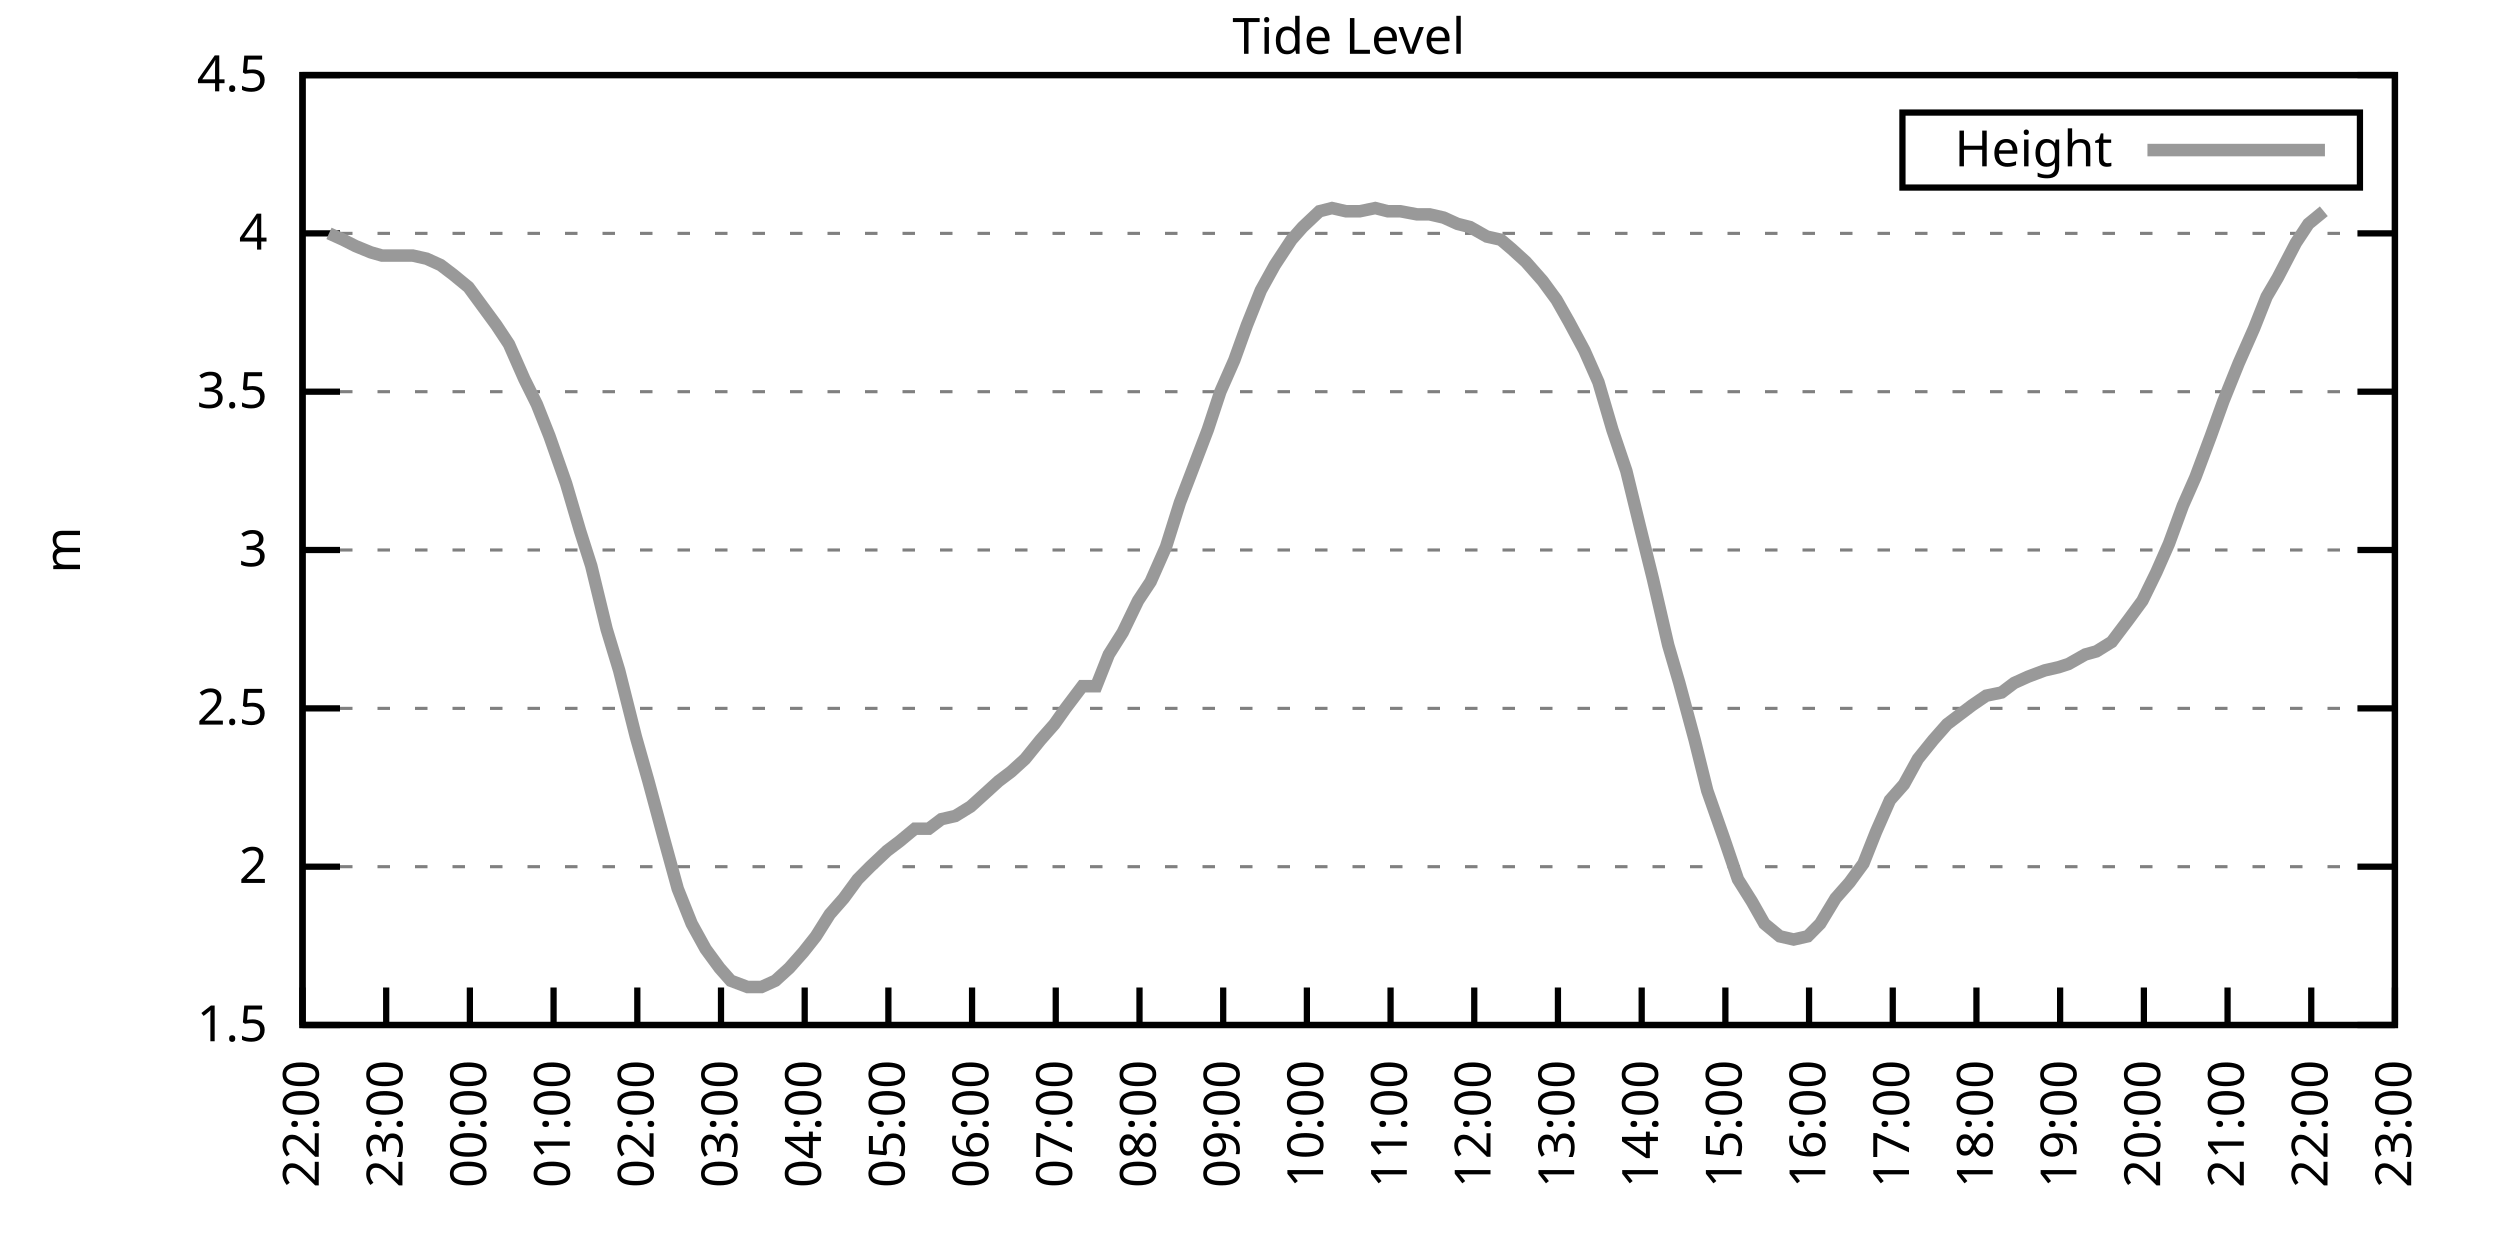
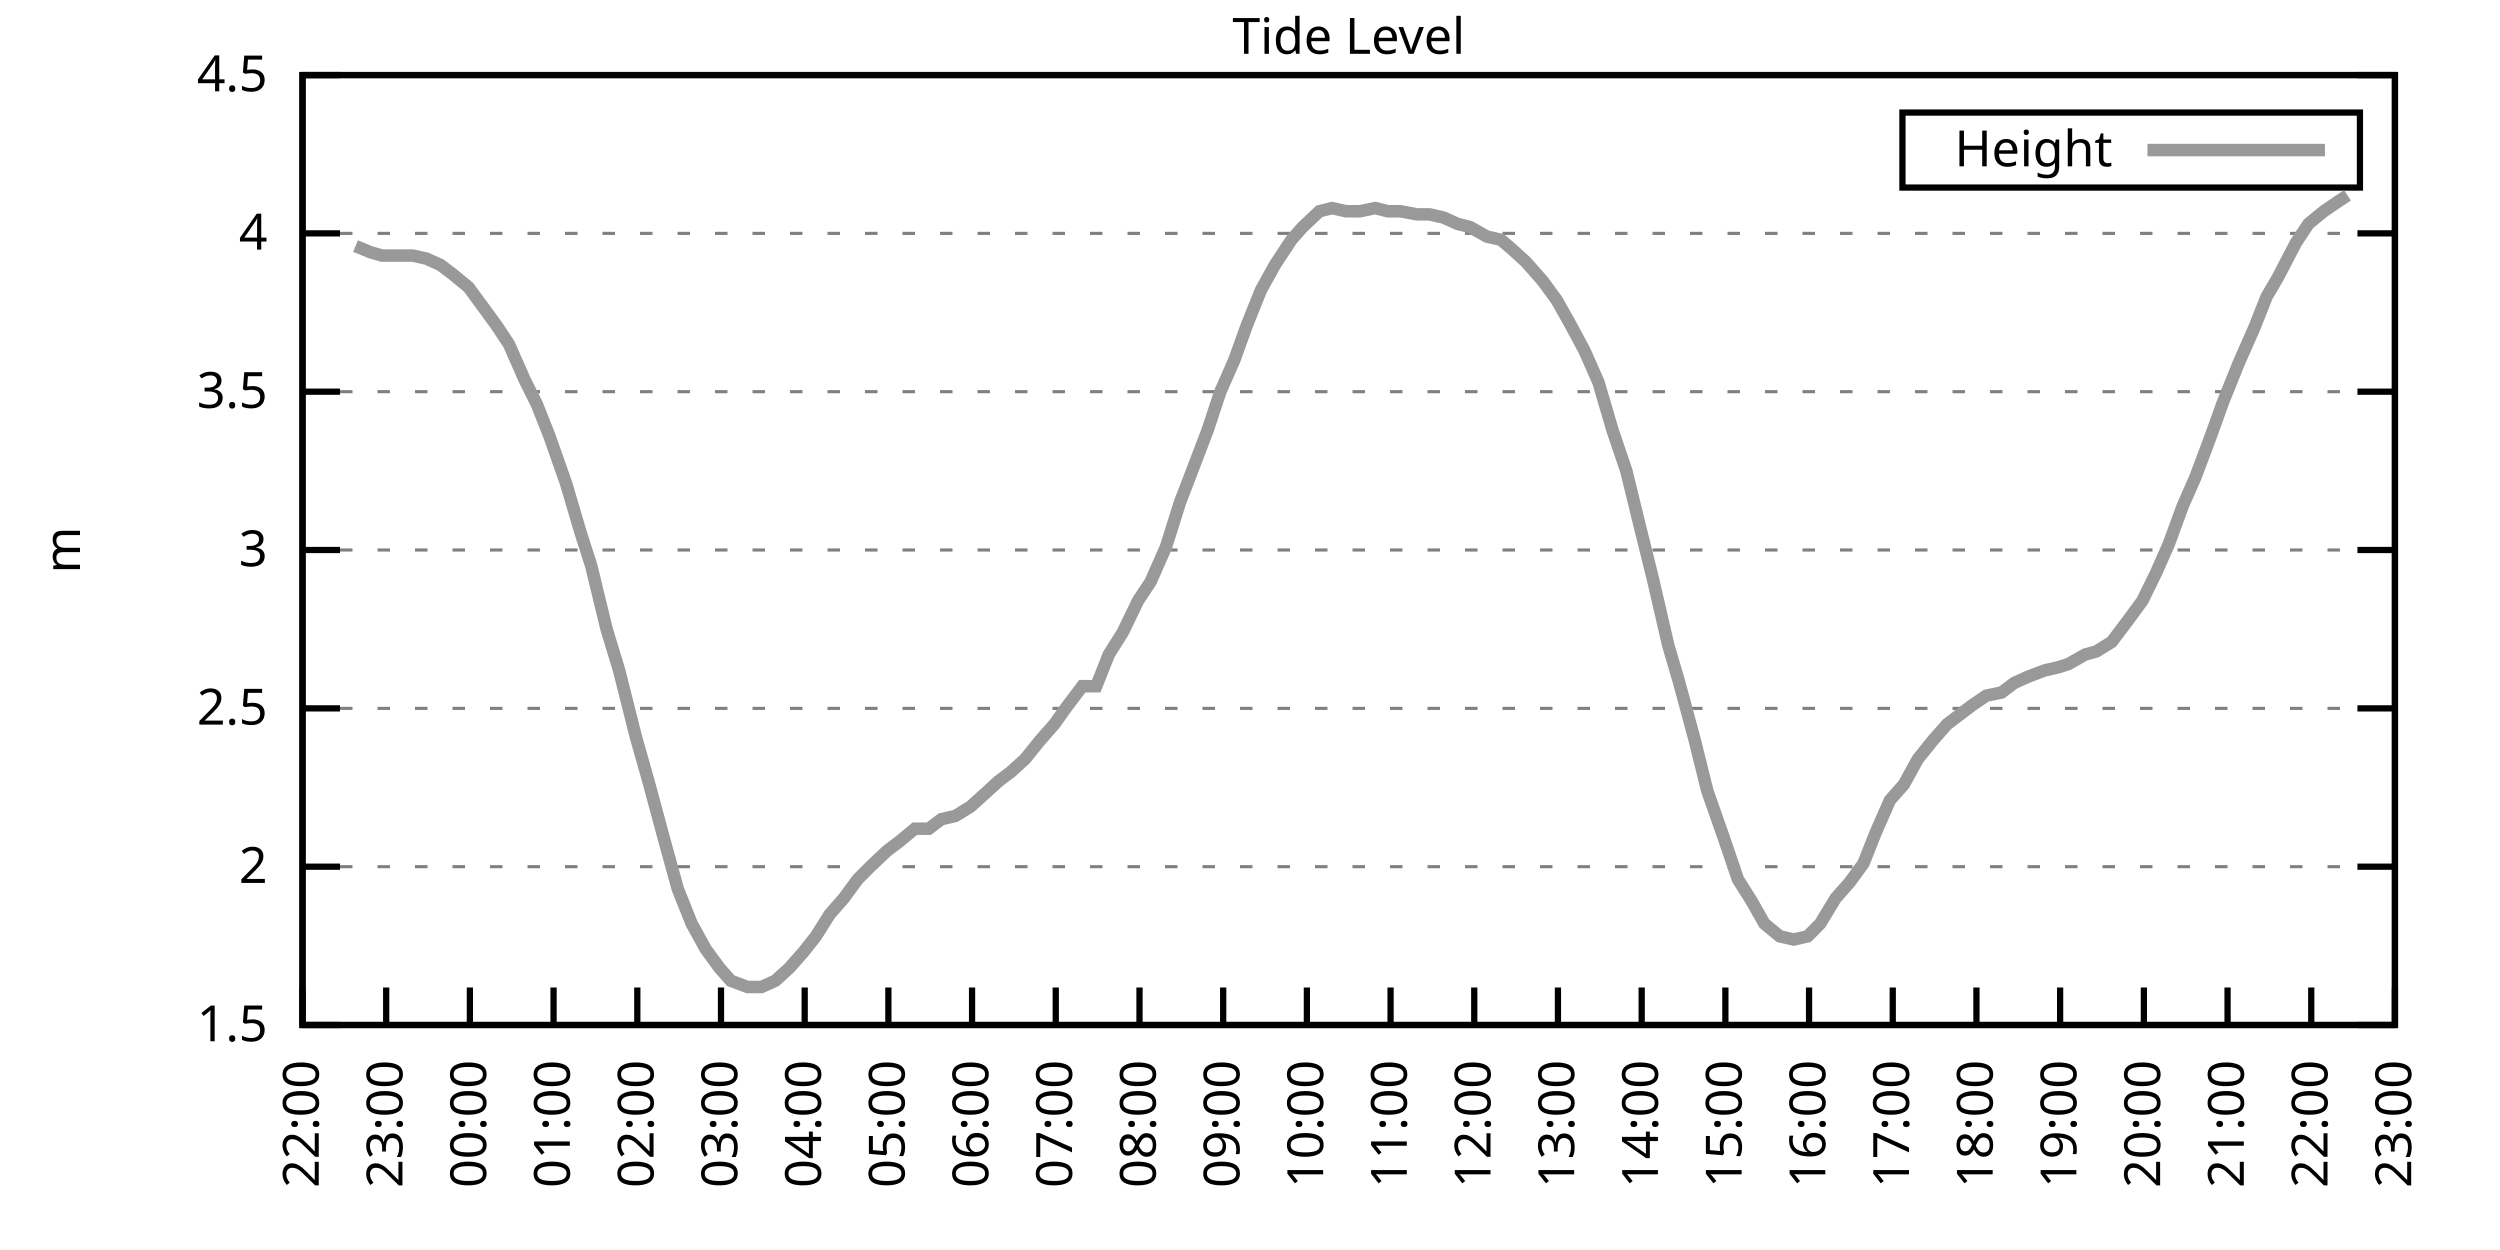
<svg xmlns="http://www.w3.org/2000/svg" xmlns:xlink="http://www.w3.org/1999/xlink" width="400" height="200" viewBox="0 0 400 200">
  <g id="gnuplot_canvas">
    <rect x="0" y="0" width="400" height="200" fill="none" />
    <defs>
      <circle id="gpDot" r="0.5" stroke-width="0.5" stroke="currentColor" />
      <path id="gpPt0" stroke-width="0.333" stroke="currentColor" d="M-1,0 h2 M0,-1 v2" />
      <path id="gpPt1" stroke-width="0.333" stroke="currentColor" d="M-1,-1 L1,1 M1,-1 L-1,1" />
      <path id="gpPt2" stroke-width="0.333" stroke="currentColor" d="M-1,0 L1,0 M0,-1 L0,1 M-1,-1 L1,1 M-1,1 L1,-1" />
      <rect id="gpPt3" stroke-width="0.333" stroke="currentColor" x="-1" y="-1" width="2" height="2" />
      <rect id="gpPt4" stroke-width="0.333" stroke="currentColor" fill="currentColor" x="-1" y="-1" width="2" height="2" />
      <circle id="gpPt5" stroke-width="0.333" stroke="currentColor" cx="0" cy="0" r="1" />
      <use xlink:href="#gpPt5" id="gpPt6" fill="currentColor" stroke="none" />
      <path id="gpPt7" stroke-width="0.333" stroke="currentColor" d="M0,-1.33 L-1.33,0.67 L1.33,0.67 z" />
      <use xlink:href="#gpPt7" id="gpPt8" fill="currentColor" stroke="none" />
      <use xlink:href="#gpPt7" id="gpPt9" stroke="currentColor" transform="rotate(180)" />
      <use xlink:href="#gpPt9" id="gpPt10" fill="currentColor" stroke="none" />
      <use xlink:href="#gpPt3" id="gpPt11" stroke="currentColor" transform="rotate(45)" />
      <use xlink:href="#gpPt11" id="gpPt12" fill="currentColor" stroke="none" />
      <path id="gpPt13" stroke-width="0.333" stroke="currentColor" d="M0,1.330 L1.265,0.411 L0.782,-1.067 L-0.782,-1.076 L-1.265,0.411 z" />
      <use xlink:href="#gpPt13" id="gpPt14" fill="currentColor" stroke="none" />
      <filter id="textbox" filterUnits="objectBoundingBox" x="0" y="0" height="1" width="1">
        <feFlood flood-color="white" flood-opacity="1" result="bgnd" />
        <feComposite in="SourceGraphic" in2="bgnd" operator="atop" />
      </filter>
      <filter id="greybox" filterUnits="objectBoundingBox" x="0" y="0" height="1" width="1">
        <feFlood flood-color="lightgrey" flood-opacity="1" result="grey" />
        <feComposite in="SourceGraphic" in2="grey" operator="atop" />
      </filter>
    </defs>
    <g fill="none" color="white" stroke="currentColor" stroke-width="1.00" stroke-linecap="butt" stroke-linejoin="miter">
</g>
    <g fill="none" color="black" stroke="currentColor" stroke-width="1.00" stroke-linecap="butt" stroke-linejoin="miter">
      <g stroke="none" shape-rendering="crispEdges">
        <polygon fill="rgb(255, 255, 255)" points="48.40,164.00 383.18,164.00 383.18,12.02 48.40,12.02 " />
      </g>
    </g>
    <g fill="none" color="black" stroke="currentColor" stroke-width="1.00" stroke-linecap="butt" stroke-linejoin="miter">
</g>
    <g fill="none" color="black" stroke="black" stroke-width="0.50" stroke-linecap="butt" stroke-linejoin="miter">
</g>
    <g fill="none" color="gray" stroke="currentColor" stroke-width="0.50" stroke-linecap="butt" stroke-linejoin="miter">
      <path stroke="gray" stroke-dasharray="2,4" class="gridline" d="M48.40,164.00 L383.19,164.00  " />
    </g>
    <g fill="none" color="gray" stroke="gray" stroke-width="1.00" stroke-linecap="butt" stroke-linejoin="miter">
</g>
    <g fill="none" color="black" stroke="currentColor" stroke-width="1.00" stroke-linecap="butt" stroke-linejoin="miter">
      <path stroke="black" d="M48.40,164.00 L54.40,164.00 M383.19,164.00 L377.19,164.00  " />
      <g transform="translate(42.80,166.60)" stroke="none" fill="black" font-family="Sans" font-size="8.00" text-anchor="end">
        <text>
          <tspan font-family="Sans"> 1.5</tspan>
        </text>
      </g>
    </g>
    <g fill="none" color="black" stroke="currentColor" stroke-width="1.00" stroke-linecap="butt" stroke-linejoin="miter">
</g>
    <g fill="none" color="black" stroke="black" stroke-width="0.50" stroke-linecap="butt" stroke-linejoin="miter">
</g>
    <g fill="none" color="gray" stroke="currentColor" stroke-width="0.50" stroke-linecap="butt" stroke-linejoin="miter">
      <path stroke="gray" stroke-dasharray="2,4" class="gridline" d="M48.40,138.67 L383.19,138.67  " />
    </g>
    <g fill="none" color="gray" stroke="gray" stroke-width="1.00" stroke-linecap="butt" stroke-linejoin="miter">
</g>
    <g fill="none" color="black" stroke="currentColor" stroke-width="1.00" stroke-linecap="butt" stroke-linejoin="miter">
      <path stroke="black" d="M48.40,138.67 L54.40,138.67 M383.19,138.67 L377.19,138.67  " />
      <g transform="translate(42.80,141.27)" stroke="none" fill="black" font-family="Sans" font-size="8.00" text-anchor="end">
        <text>
          <tspan font-family="Sans"> 2</tspan>
        </text>
      </g>
    </g>
    <g fill="none" color="black" stroke="currentColor" stroke-width="1.00" stroke-linecap="butt" stroke-linejoin="miter">
</g>
    <g fill="none" color="black" stroke="black" stroke-width="0.50" stroke-linecap="butt" stroke-linejoin="miter">
</g>
    <g fill="none" color="gray" stroke="currentColor" stroke-width="0.50" stroke-linecap="butt" stroke-linejoin="miter">
      <path stroke="gray" stroke-dasharray="2,4" class="gridline" d="M48.40,113.34 L383.19,113.34  " />
    </g>
    <g fill="none" color="gray" stroke="gray" stroke-width="1.00" stroke-linecap="butt" stroke-linejoin="miter">
</g>
    <g fill="none" color="black" stroke="currentColor" stroke-width="1.00" stroke-linecap="butt" stroke-linejoin="miter">
      <path stroke="black" d="M48.40,113.34 L54.40,113.34 M383.19,113.34 L377.19,113.34  " />
      <g transform="translate(42.80,115.94)" stroke="none" fill="black" font-family="Sans" font-size="8.00" text-anchor="end">
        <text>
          <tspan font-family="Sans"> 2.5</tspan>
        </text>
      </g>
    </g>
    <g fill="none" color="black" stroke="currentColor" stroke-width="1.00" stroke-linecap="butt" stroke-linejoin="miter">
</g>
    <g fill="none" color="black" stroke="black" stroke-width="0.50" stroke-linecap="butt" stroke-linejoin="miter">
</g>
    <g fill="none" color="gray" stroke="currentColor" stroke-width="0.50" stroke-linecap="butt" stroke-linejoin="miter">
      <path stroke="gray" stroke-dasharray="2,4" class="gridline" d="M48.40,88.00 L383.19,88.00  " />
    </g>
    <g fill="none" color="gray" stroke="gray" stroke-width="1.00" stroke-linecap="butt" stroke-linejoin="miter">
</g>
    <g fill="none" color="black" stroke="currentColor" stroke-width="1.00" stroke-linecap="butt" stroke-linejoin="miter">
      <path stroke="black" d="M48.40,88.00 L54.40,88.00 M383.19,88.00 L377.19,88.00  " />
      <g transform="translate(42.80,90.60)" stroke="none" fill="black" font-family="Sans" font-size="8.00" text-anchor="end">
        <text>
          <tspan font-family="Sans"> 3</tspan>
        </text>
      </g>
    </g>
    <g fill="none" color="black" stroke="currentColor" stroke-width="1.00" stroke-linecap="butt" stroke-linejoin="miter">
</g>
    <g fill="none" color="black" stroke="black" stroke-width="0.50" stroke-linecap="butt" stroke-linejoin="miter">
</g>
    <g fill="none" color="gray" stroke="currentColor" stroke-width="0.50" stroke-linecap="butt" stroke-linejoin="miter">
      <path stroke="gray" stroke-dasharray="2,4" class="gridline" d="M48.40,62.67 L383.19,62.67  " />
    </g>
    <g fill="none" color="gray" stroke="gray" stroke-width="1.00" stroke-linecap="butt" stroke-linejoin="miter">
</g>
    <g fill="none" color="black" stroke="currentColor" stroke-width="1.00" stroke-linecap="butt" stroke-linejoin="miter">
      <path stroke="black" d="M48.40,62.67 L54.40,62.67 M383.19,62.67 L377.19,62.67  " />
      <g transform="translate(42.80,65.27)" stroke="none" fill="black" font-family="Sans" font-size="8.00" text-anchor="end">
        <text>
          <tspan font-family="Sans"> 3.5</tspan>
        </text>
      </g>
    </g>
    <g fill="none" color="black" stroke="currentColor" stroke-width="1.00" stroke-linecap="butt" stroke-linejoin="miter">
</g>
    <g fill="none" color="black" stroke="black" stroke-width="0.50" stroke-linecap="butt" stroke-linejoin="miter">
</g>
    <g fill="none" color="gray" stroke="currentColor" stroke-width="0.50" stroke-linecap="butt" stroke-linejoin="miter">
      <path stroke="gray" stroke-dasharray="2,4" class="gridline" d="M48.40,37.34 L383.19,37.34  " />
    </g>
    <g fill="none" color="gray" stroke="gray" stroke-width="1.00" stroke-linecap="butt" stroke-linejoin="miter">
</g>
    <g fill="none" color="black" stroke="currentColor" stroke-width="1.00" stroke-linecap="butt" stroke-linejoin="miter">
      <path stroke="black" d="M48.40,37.34 L54.40,37.34 M383.19,37.34 L377.19,37.34  " />
      <g transform="translate(42.80,39.94)" stroke="none" fill="black" font-family="Sans" font-size="8.00" text-anchor="end">
        <text>
          <tspan font-family="Sans"> 4</tspan>
        </text>
      </g>
    </g>
    <g fill="none" color="black" stroke="currentColor" stroke-width="1.00" stroke-linecap="butt" stroke-linejoin="miter">
</g>
    <g fill="none" color="black" stroke="black" stroke-width="0.50" stroke-linecap="butt" stroke-linejoin="miter">
</g>
    <g fill="none" color="gray" stroke="currentColor" stroke-width="0.50" stroke-linecap="butt" stroke-linejoin="miter">
      <path stroke="gray" stroke-dasharray="2,4" class="gridline" d="M48.40,12.01 L383.19,12.01  " />
    </g>
    <g fill="none" color="gray" stroke="gray" stroke-width="1.00" stroke-linecap="butt" stroke-linejoin="miter">
</g>
    <g fill="none" color="black" stroke="currentColor" stroke-width="1.00" stroke-linecap="butt" stroke-linejoin="miter">
      <path stroke="black" d="M48.40,12.01 L54.40,12.01 M383.19,12.01 L377.19,12.01  " />
      <g transform="translate(42.80,14.61)" stroke="none" fill="black" font-family="Sans" font-size="8.00" text-anchor="end">
        <text>
          <tspan font-family="Sans"> 4.5</tspan>
        </text>
      </g>
    </g>
    <g fill="none" color="black" stroke="currentColor" stroke-width="1.00" stroke-linecap="butt" stroke-linejoin="miter">
      <path stroke="black" d="M48.40,164.00 L48.40,158.00  " />
      <g transform="translate(51.00,169.60) rotate(270.00)" stroke="none" fill="black" font-family="Sans" font-size="8.00" text-anchor="end">
        <text>
          <tspan font-family="Sans">22:00</tspan>
        </text>
      </g>
    </g>
    <g fill="none" color="black" stroke="currentColor" stroke-width="1.00" stroke-linecap="butt" stroke-linejoin="miter">
      <path stroke="black" d="M61.79,164.00 L61.79,158.00  " />
      <g transform="translate(64.39,169.60) rotate(270.00)" stroke="none" fill="black" font-family="Sans" font-size="8.00" text-anchor="end">
        <text>
          <tspan font-family="Sans">23:00</tspan>
        </text>
      </g>
    </g>
    <g fill="none" color="black" stroke="currentColor" stroke-width="1.00" stroke-linecap="butt" stroke-linejoin="miter">
      <path stroke="black" d="M75.18,164.00 L75.18,158.00  " />
      <g transform="translate(77.78,169.60) rotate(270.00)" stroke="none" fill="black" font-family="Sans" font-size="8.00" text-anchor="end">
        <text>
          <tspan font-family="Sans">00:00</tspan>
        </text>
      </g>
    </g>
    <g fill="none" color="black" stroke="currentColor" stroke-width="1.00" stroke-linecap="butt" stroke-linejoin="miter">
      <path stroke="black" d="M88.57,164.00 L88.57,158.00  " />
      <g transform="translate(91.17,169.60) rotate(270.00)" stroke="none" fill="black" font-family="Sans" font-size="8.00" text-anchor="end">
        <text>
          <tspan font-family="Sans">01:00</tspan>
        </text>
      </g>
    </g>
    <g fill="none" color="black" stroke="currentColor" stroke-width="1.00" stroke-linecap="butt" stroke-linejoin="miter">
      <path stroke="black" d="M101.97,164.00 L101.97,158.00  " />
      <g transform="translate(104.57,169.60) rotate(270.00)" stroke="none" fill="black" font-family="Sans" font-size="8.00" text-anchor="end">
        <text>
          <tspan font-family="Sans">02:00</tspan>
        </text>
      </g>
    </g>
    <g fill="none" color="black" stroke="currentColor" stroke-width="1.00" stroke-linecap="butt" stroke-linejoin="miter">
      <path stroke="black" d="M115.36,164.00 L115.36,158.00  " />
      <g transform="translate(117.96,169.60) rotate(270.00)" stroke="none" fill="black" font-family="Sans" font-size="8.00" text-anchor="end">
        <text>
          <tspan font-family="Sans">03:00</tspan>
        </text>
      </g>
    </g>
    <g fill="none" color="black" stroke="currentColor" stroke-width="1.00" stroke-linecap="butt" stroke-linejoin="miter">
      <path stroke="black" d="M128.75,164.00 L128.75,158.00  " />
      <g transform="translate(131.35,169.60) rotate(270.00)" stroke="none" fill="black" font-family="Sans" font-size="8.00" text-anchor="end">
        <text>
          <tspan font-family="Sans">04:00</tspan>
        </text>
      </g>
    </g>
    <g fill="none" color="black" stroke="currentColor" stroke-width="1.00" stroke-linecap="butt" stroke-linejoin="miter">
      <path stroke="black" d="M142.14,164.00 L142.14,158.00  " />
      <g transform="translate(144.74,169.60) rotate(270.00)" stroke="none" fill="black" font-family="Sans" font-size="8.00" text-anchor="end">
        <text>
          <tspan font-family="Sans">05:00</tspan>
        </text>
      </g>
    </g>
    <g fill="none" color="black" stroke="currentColor" stroke-width="1.00" stroke-linecap="butt" stroke-linejoin="miter">
      <path stroke="black" d="M155.53,164.00 L155.53,158.00  " />
      <g transform="translate(158.13,169.60) rotate(270.00)" stroke="none" fill="black" font-family="Sans" font-size="8.00" text-anchor="end">
        <text>
          <tspan font-family="Sans">06:00</tspan>
        </text>
      </g>
    </g>
    <g fill="none" color="black" stroke="currentColor" stroke-width="1.00" stroke-linecap="butt" stroke-linejoin="miter">
      <path stroke="black" d="M168.92,164.00 L168.92,158.00  " />
      <g transform="translate(171.52,169.60) rotate(270.00)" stroke="none" fill="black" font-family="Sans" font-size="8.00" text-anchor="end">
        <text>
          <tspan font-family="Sans">07:00</tspan>
        </text>
      </g>
    </g>
    <g fill="none" color="black" stroke="currentColor" stroke-width="1.00" stroke-linecap="butt" stroke-linejoin="miter">
      <path stroke="black" d="M182.32,164.00 L182.32,158.00  " />
      <g transform="translate(184.92,169.60) rotate(270.00)" stroke="none" fill="black" font-family="Sans" font-size="8.00" text-anchor="end">
        <text>
          <tspan font-family="Sans">08:00</tspan>
        </text>
      </g>
    </g>
    <g fill="none" color="black" stroke="currentColor" stroke-width="1.00" stroke-linecap="butt" stroke-linejoin="miter">
      <path stroke="black" d="M195.71,164.00 L195.71,158.00  " />
      <g transform="translate(198.31,169.60) rotate(270.00)" stroke="none" fill="black" font-family="Sans" font-size="8.00" text-anchor="end">
        <text>
          <tspan font-family="Sans">09:00</tspan>
        </text>
      </g>
    </g>
    <g fill="none" color="black" stroke="currentColor" stroke-width="1.00" stroke-linecap="butt" stroke-linejoin="miter">
      <path stroke="black" d="M209.10,164.00 L209.10,158.00  " />
      <g transform="translate(211.70,169.60) rotate(270.00)" stroke="none" fill="black" font-family="Sans" font-size="8.00" text-anchor="end">
        <text>
          <tspan font-family="Sans">10:00</tspan>
        </text>
      </g>
    </g>
    <g fill="none" color="black" stroke="currentColor" stroke-width="1.00" stroke-linecap="butt" stroke-linejoin="miter">
      <path stroke="black" d="M222.49,164.00 L222.49,158.00  " />
      <g transform="translate(225.09,169.60) rotate(270.00)" stroke="none" fill="black" font-family="Sans" font-size="8.00" text-anchor="end">
        <text>
          <tspan font-family="Sans">11:00</tspan>
        </text>
      </g>
    </g>
    <g fill="none" color="black" stroke="currentColor" stroke-width="1.00" stroke-linecap="butt" stroke-linejoin="miter">
      <path stroke="black" d="M235.88,164.00 L235.88,158.00  " />
      <g transform="translate(238.48,169.60) rotate(270.00)" stroke="none" fill="black" font-family="Sans" font-size="8.00" text-anchor="end">
        <text>
          <tspan font-family="Sans">12:00</tspan>
        </text>
      </g>
    </g>
    <g fill="none" color="black" stroke="currentColor" stroke-width="1.00" stroke-linecap="butt" stroke-linejoin="miter">
      <path stroke="black" d="M249.27,164.00 L249.27,158.00  " />
      <g transform="translate(251.87,169.60) rotate(270.00)" stroke="none" fill="black" font-family="Sans" font-size="8.00" text-anchor="end">
        <text>
          <tspan font-family="Sans">13:00</tspan>
        </text>
      </g>
    </g>
    <g fill="none" color="black" stroke="currentColor" stroke-width="1.00" stroke-linecap="butt" stroke-linejoin="miter">
      <path stroke="black" d="M262.67,164.00 L262.67,158.00  " />
      <g transform="translate(265.27,169.60) rotate(270.00)" stroke="none" fill="black" font-family="Sans" font-size="8.00" text-anchor="end">
        <text>
          <tspan font-family="Sans">14:00</tspan>
        </text>
      </g>
    </g>
    <g fill="none" color="black" stroke="currentColor" stroke-width="1.00" stroke-linecap="butt" stroke-linejoin="miter">
      <path stroke="black" d="M276.06,164.00 L276.06,158.00  " />
      <g transform="translate(278.66,169.60) rotate(270.00)" stroke="none" fill="black" font-family="Sans" font-size="8.00" text-anchor="end">
        <text>
          <tspan font-family="Sans">15:00</tspan>
        </text>
      </g>
    </g>
    <g fill="none" color="black" stroke="currentColor" stroke-width="1.00" stroke-linecap="butt" stroke-linejoin="miter">
      <path stroke="black" d="M289.45,164.00 L289.45,158.00  " />
      <g transform="translate(292.05,169.60) rotate(270.00)" stroke="none" fill="black" font-family="Sans" font-size="8.00" text-anchor="end">
        <text>
          <tspan font-family="Sans">16:00</tspan>
        </text>
      </g>
    </g>
    <g fill="none" color="black" stroke="currentColor" stroke-width="1.00" stroke-linecap="butt" stroke-linejoin="miter">
      <path stroke="black" d="M302.84,164.00 L302.84,158.00  " />
      <g transform="translate(305.44,169.60) rotate(270.00)" stroke="none" fill="black" font-family="Sans" font-size="8.00" text-anchor="end">
        <text>
          <tspan font-family="Sans">17:00</tspan>
        </text>
      </g>
    </g>
    <g fill="none" color="black" stroke="currentColor" stroke-width="1.00" stroke-linecap="butt" stroke-linejoin="miter">
      <path stroke="black" d="M316.23,164.00 L316.23,158.00  " />
      <g transform="translate(318.83,169.60) rotate(270.00)" stroke="none" fill="black" font-family="Sans" font-size="8.00" text-anchor="end">
        <text>
          <tspan font-family="Sans">18:00</tspan>
        </text>
      </g>
    </g>
    <g fill="none" color="black" stroke="currentColor" stroke-width="1.00" stroke-linecap="butt" stroke-linejoin="miter">
      <path stroke="black" d="M329.62,164.00 L329.62,158.00  " />
      <g transform="translate(332.22,169.60) rotate(270.00)" stroke="none" fill="black" font-family="Sans" font-size="8.00" text-anchor="end">
        <text>
          <tspan font-family="Sans">19:00</tspan>
        </text>
      </g>
    </g>
    <g fill="none" color="black" stroke="currentColor" stroke-width="1.00" stroke-linecap="butt" stroke-linejoin="miter">
      <path stroke="black" d="M343.02,164.00 L343.02,158.00  " />
      <g transform="translate(345.62,169.60) rotate(270.00)" stroke="none" fill="black" font-family="Sans" font-size="8.00" text-anchor="end">
        <text>
          <tspan font-family="Sans">20:00</tspan>
        </text>
      </g>
    </g>
    <g fill="none" color="black" stroke="currentColor" stroke-width="1.00" stroke-linecap="butt" stroke-linejoin="miter">
      <path stroke="black" d="M356.41,164.00 L356.41,158.00  " />
      <g transform="translate(359.01,169.60) rotate(270.00)" stroke="none" fill="black" font-family="Sans" font-size="8.00" text-anchor="end">
        <text>
          <tspan font-family="Sans">21:00</tspan>
        </text>
      </g>
    </g>
    <g fill="none" color="black" stroke="currentColor" stroke-width="1.00" stroke-linecap="butt" stroke-linejoin="miter">
      <path stroke="black" d="M369.80,164.00 L369.80,158.00  " />
      <g transform="translate(372.40,169.60) rotate(270.00)" stroke="none" fill="black" font-family="Sans" font-size="8.00" text-anchor="end">
        <text>
          <tspan font-family="Sans">22:00</tspan>
        </text>
      </g>
    </g>
    <g fill="none" color="black" stroke="currentColor" stroke-width="1.00" stroke-linecap="butt" stroke-linejoin="miter">
      <path stroke="black" d="M383.19,164.00 L383.19,158.00  " />
      <g transform="translate(385.79,169.60) rotate(270.00)" stroke="none" fill="black" font-family="Sans" font-size="8.00" text-anchor="end">
        <text>
          <tspan font-family="Sans">23:00</tspan>
        </text>
      </g>
    </g>
    <g fill="none" color="black" stroke="currentColor" stroke-width="1.00" stroke-linecap="butt" stroke-linejoin="miter">
</g>
    <g fill="none" color="black" stroke="currentColor" stroke-width="1.00" stroke-linecap="butt" stroke-linejoin="miter">
      <path stroke="black" d="M48.40,12.01 L48.40,164.00 L383.19,164.00 L383.19,12.01 L48.40,12.01 Z  " />
    </g>
    <g fill="none" color="black" stroke="currentColor" stroke-width="1.00" stroke-linecap="butt" stroke-linejoin="miter">
</g>
    <g fill="none" color="black" stroke="currentColor" stroke-width="1.00" stroke-linecap="butt" stroke-linejoin="miter">
      <path stroke="black" d="M304.39,30.01 L304.39,18.01 L377.59,18.01 L377.59,30.01 L304.39,30.01 Z  " />
    </g>
    <g id="Tide_level_plot_1">
      <g fill="none" color="white" stroke="black" stroke-width="2.00" stroke-linecap="butt" stroke-linejoin="miter">
</g>
      <g fill="none" color="black" stroke="currentColor" stroke-width="2.00" stroke-linecap="butt" stroke-linejoin="miter">
        <g transform="translate(337.99,26.61)" stroke="none" fill="black" font-family="Sans" font-size="8.00" text-anchor="end">
          <text>
            <tspan font-family="Sans">Height</tspan>
          </text>
        </g>
      </g>
      <g fill="none" color="black" stroke="currentColor" stroke-width="2.00" stroke-linecap="butt" stroke-linejoin="miter">
-         <path stroke="rgb(153, 153, 153)" d="M343.59,24.01 L371.99,24.01 M52.64,37.34 L54.87,38.35 L56.88,39.37 L59.34,40.38 L61.12,40.89 L63.80,40.89   L66.03,40.89 L68.26,41.39 L70.50,42.41 L72.50,43.93 L74.96,45.95 L79.42,52.03 L81.43,55.07 L83.89,60.65   L85.90,64.70 L87.91,69.77 L90.58,77.37 L92.82,84.97 L94.60,90.54 L97.06,100.67 L99.06,107.26 L101.74,117.90   L103.75,124.99 L106.21,134.11 L108.44,142.21 L110.67,147.79 L112.90,151.84 L115.13,154.88 L116.92,156.91 L119.60,157.92   L121.83,157.92 L124.06,156.91 L126.29,154.88 L128.53,152.35 L130.54,149.81 L132.77,146.27 L135.00,143.73 L137.23,140.69   L139.24,138.67 L141.92,136.14 L143.93,134.62 L146.38,132.59 L148.61,132.59 L150.62,131.07 L152.85,130.56 L155.31,129.04   L157.54,127.02 L159.77,124.99 L161.78,123.47 L164.01,121.44 L166.47,118.40 L168.70,115.87 L170.49,113.34 L173.17,109.79   L175.40,109.79 L177.41,104.72 L179.64,101.18 L182.09,96.11 L184.10,93.07 L186.56,87.50 L188.79,80.41 L190.35,76.35   L193.25,68.75 L195.26,62.67 L197.49,57.61 L199.50,52.03 L201.73,46.46 L203.97,42.41 L206.64,38.35 L208.43,36.33   L211.11,33.80 L213.12,33.29 L215.35,33.80 L217.58,33.80 L220.04,33.29 L222.04,33.80 L224.05,33.80 L226.73,34.30   L228.74,34.30 L230.97,34.81 L233.20,35.82 L235.21,36.33 L237.89,37.85 L240.12,38.35 L241.91,39.87 L244.14,41.90   L246.82,44.94 L249.05,47.98 L251.06,51.53 L253.51,56.09 L255.75,61.15 L257.98,68.75 L260.21,75.34 L262.44,84.46   L264.45,92.56 L266.91,103.20 L268.69,109.28 L271.15,118.40 L273.16,126.51 L275.83,134.11 L278.07,140.69 L280.30,144.24   L282.31,147.79 L284.76,149.81 L286.99,150.32 L289.23,149.81 L291.23,147.79 L293.69,143.73 L295.92,141.20 L298.15,138.16   L300.16,133.10 L302.39,128.03 L304.63,125.50 L306.86,121.44 L309.31,118.40 L311.54,115.87 L313.55,114.35 L315.56,112.83   L317.79,111.31 L320.25,110.80 L322.26,109.28 L324.49,108.27 L327.17,107.26 L329.40,106.75 L330.96,106.24 L333.64,104.72   L335.43,104.22 L337.88,102.70 L340.56,99.15 L342.79,96.11 L345.02,91.55 L347.03,86.99 L349.26,80.91 L351.27,76.35   L353.73,69.77 L355.74,64.19 L358.19,58.11 L360.65,52.54 L362.66,47.47 L364.44,44.43 L367.34,38.86 L369.35,35.82   L371.81,33.80  " />
+         <path stroke="rgb(153, 153, 153)" d="M343.59,24.01 L371.99,24.01 M56.88,39.37 L59.34,40.38 L61.12,40.89 L63.80,40.89 L66.03,40.89 L68.26,41.39   L70.50,42.41 L72.50,43.93 L74.96,45.95 L79.42,52.03 L81.43,55.07 L83.89,60.65 L85.90,64.70 L87.91,69.77   L90.58,77.37 L92.82,84.97 L94.60,90.54 L97.06,100.67 L99.06,107.26 L101.74,117.90 L103.75,124.99 L106.21,134.11   L108.44,142.21 L110.67,147.79 L112.90,151.84 L115.13,154.88 L116.92,156.91 L119.60,157.92 L121.83,157.92 L124.06,156.91   L126.29,154.88 L128.53,152.35 L130.54,149.81 L132.77,146.27 L135.00,143.73 L137.23,140.69 L139.24,138.67 L141.92,136.14   L143.93,134.62 L146.38,132.59 L148.61,132.59 L150.62,131.07 L152.85,130.56 L155.31,129.04 L157.54,127.02 L159.77,124.99   L161.78,123.47 L164.01,121.44 L166.47,118.40 L168.70,115.87 L170.49,113.34 L173.17,109.79 L175.40,109.79 L177.41,104.72   L179.64,101.18 L182.09,96.11 L184.10,93.07 L186.56,87.50 L188.79,80.41 L190.35,76.35 L193.25,68.75 L195.26,62.67   L197.49,57.61 L199.50,52.03 L201.73,46.46 L203.97,42.41 L206.64,38.35 L208.43,36.33 L211.11,33.80 L213.12,33.29   L215.35,33.80 L217.58,33.80 L220.04,33.29 L222.04,33.80 L224.05,33.80 L226.73,34.30 L228.74,34.30 L230.97,34.81   L233.20,35.82 L235.21,36.33 L237.89,37.85 L240.12,38.35 L241.91,39.87 L244.14,41.90 L246.82,44.94 L249.05,47.98   L251.06,51.53 L253.51,56.09 L255.75,61.15 L257.98,68.75 L260.21,75.34 L262.44,84.46 L264.45,92.56 L266.91,103.20   L268.69,109.28 L271.15,118.40 L273.16,126.51 L275.83,134.11 L278.07,140.69 L280.30,144.24 L282.31,147.79 L284.76,149.81   L286.99,150.32 L289.23,149.81 L291.23,147.79 L293.69,143.73 L295.92,141.20 L298.15,138.16 L300.16,133.10 L302.39,128.03   L304.63,125.50 L306.86,121.44 L309.31,118.40 L311.54,115.87 L313.55,114.35 L315.56,112.83 L317.79,111.31 L320.25,110.80   L322.26,109.28 L324.49,108.27 L327.17,107.26 L329.40,106.75 L330.96,106.24 L333.64,104.72 L335.43,104.22 L337.88,102.70   L340.56,99.15 L342.79,96.11 L345.02,91.55 L347.03,86.99 L349.26,80.91 L351.27,76.35 L353.73,69.77 L355.74,64.19   L358.19,58.11 L360.65,52.54 L362.66,47.47 L364.44,44.43 L367.34,38.86 L369.35,35.82 L371.81,33.80 L374.04,32.28   L375.60,31.26  " />
      </g>
    </g>
    <g fill="none" color="black" stroke="currentColor" stroke-width="2.00" stroke-linecap="butt" stroke-linejoin="miter">
</g>
    <g fill="none" color="black" stroke="black" stroke-width="1.00" stroke-linecap="butt" stroke-linejoin="miter">
</g>
    <g fill="none" color="black" stroke="currentColor" stroke-width="1.00" stroke-linecap="butt" stroke-linejoin="miter">
      <path stroke="black" d="M48.40,12.01 L48.40,164.00 L383.19,164.00 L383.19,12.01 L48.40,12.01 Z  " />
      <g transform="translate(12.80,88.01) rotate(270.00)" stroke="none" fill="black" font-family="Sans" font-size="8.00" text-anchor="middle">
        <text>
          <tspan font-family="Sans">m</tspan>
        </text>
      </g>
    </g>
    <g fill="none" color="black" stroke="currentColor" stroke-width="1.00" stroke-linecap="butt" stroke-linejoin="miter">
</g>
    <g fill="none" color="black" stroke="currentColor" stroke-width="1.00" stroke-linecap="butt" stroke-linejoin="miter">
      <g transform="translate(215.79,8.61)" stroke="none" fill="black" font-family="Sans" font-size="8.00" text-anchor="middle">
        <text>
          <tspan font-family="Sans">Tide Level</tspan>
        </text>
      </g>
    </g>
    <g fill="none" color="black" stroke="currentColor" stroke-width="1.00" stroke-linecap="butt" stroke-linejoin="miter">
</g>
  </g>
</svg>
